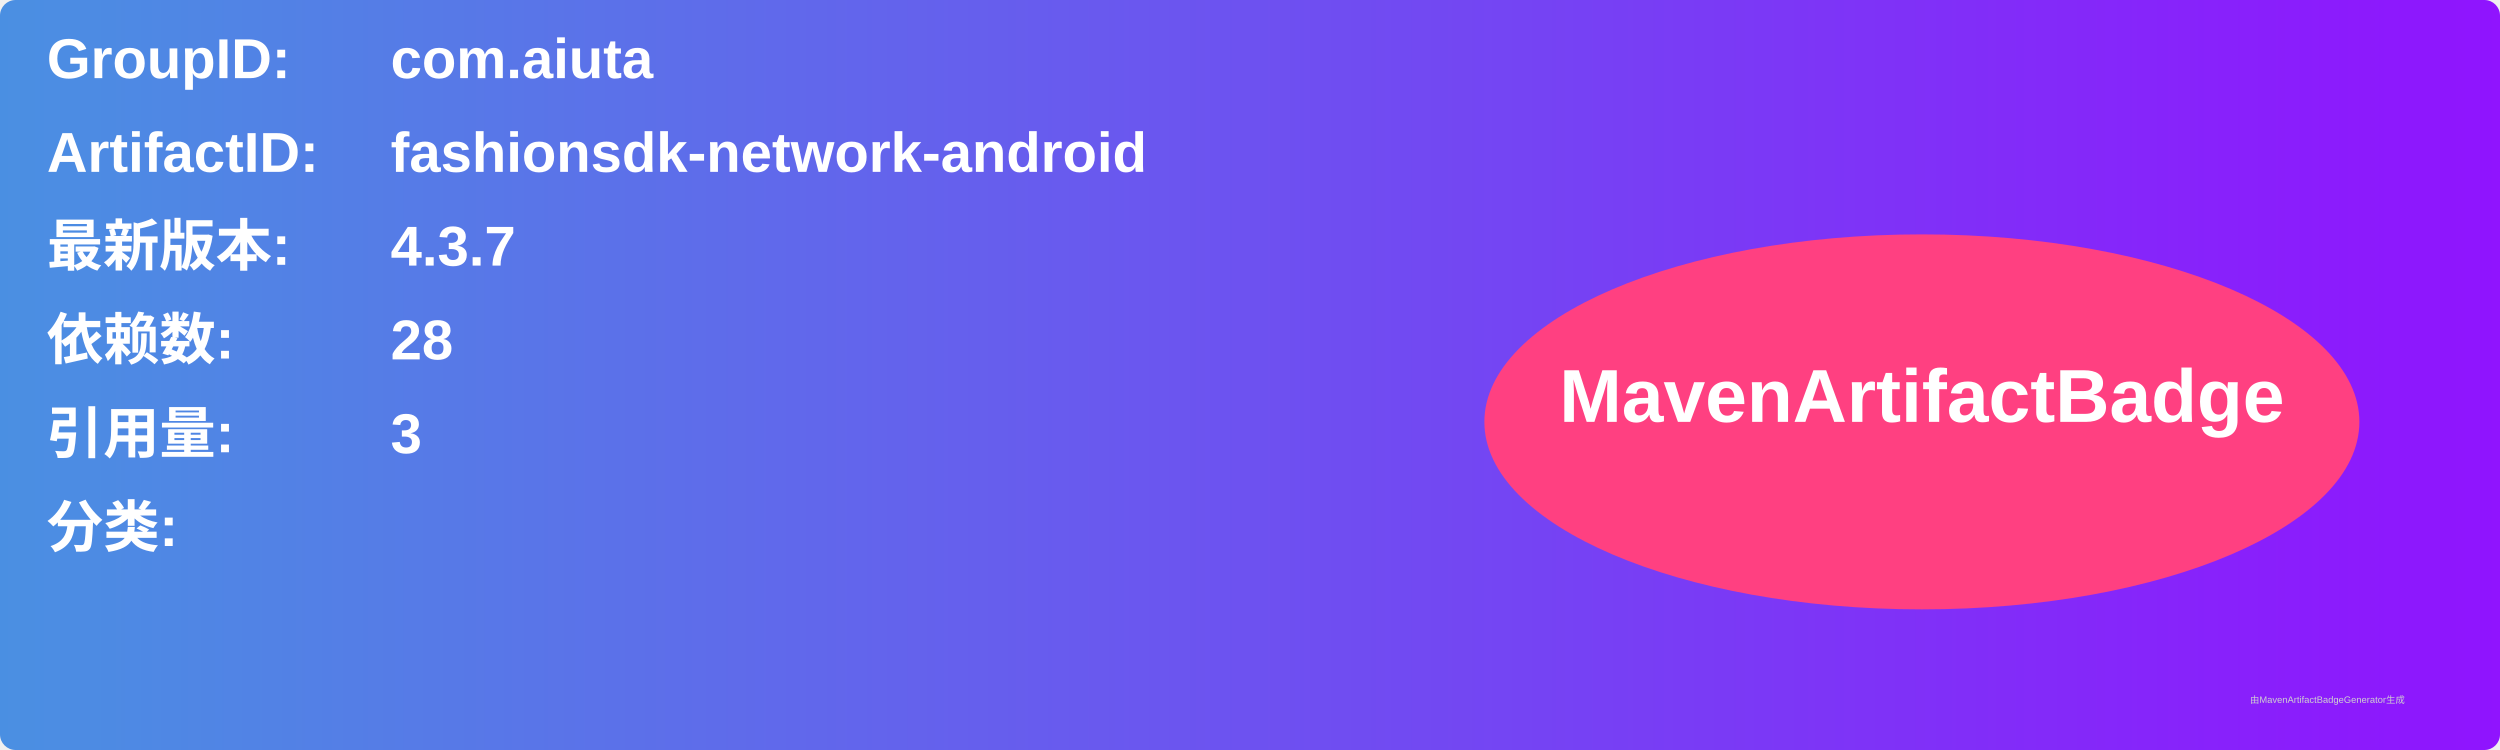
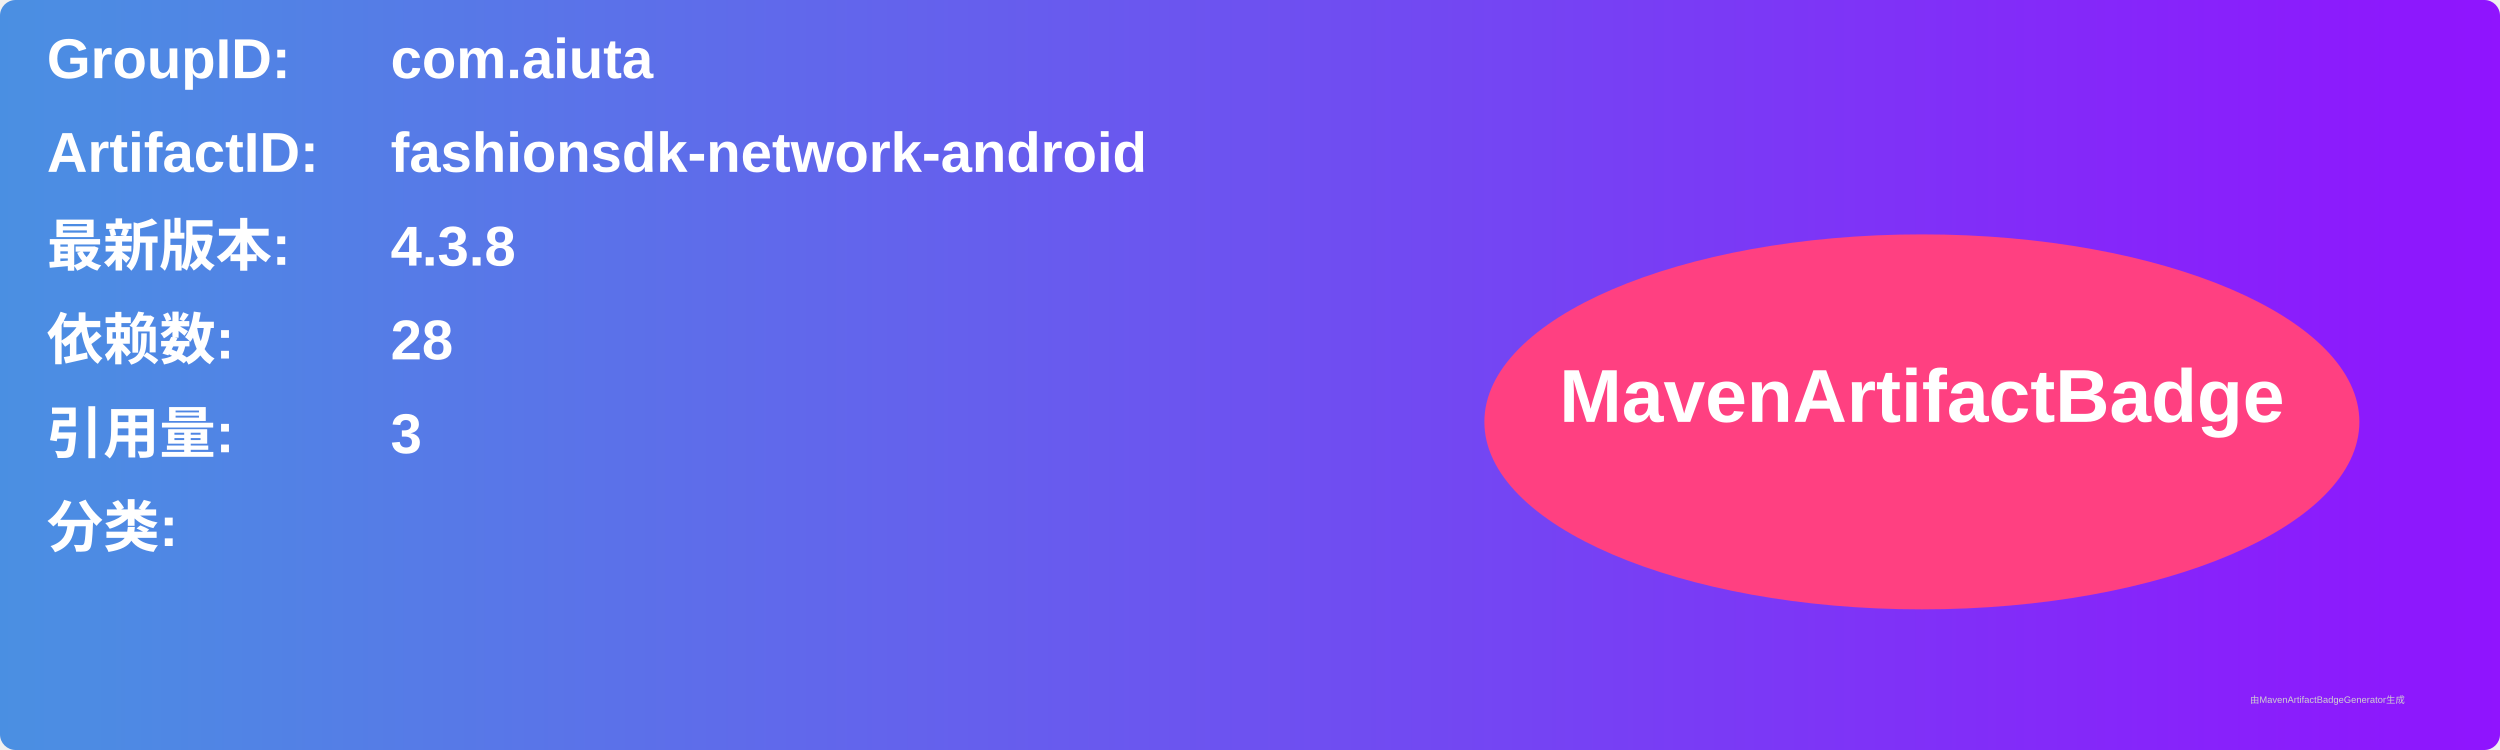
<svg xmlns="http://www.w3.org/2000/svg" width="800" height="240" viewBox="0 0 800 240">
  <linearGradient id="grad" x1="0%" y1="0%" x2="100%" y2="0%">
    <stop offset="0%" stop-color="#4a90e2" />
    <stop offset="100%" stop-color="#9013fe" />
  </linearGradient>
  <rect width="100%" height="100%" rx="5" ry="5" fill="url(#grad)" />
  <g transform="translate(15, 15)">
    <text x="0" y="10" font-family="Arial" font-size="18" fill="white" font-weight="bold" width="260">GroupID:</text>
    <text x="110" y="10" font-family="Arial" font-size="18" fill="white" font-weight="bold" width="460">com.aiuta</text>
    <text x="0" y="40" font-family="Arial" font-size="18" fill="white" font-weight="bold" width="260">ArtifactID:</text>
    <text x="110" y="40" font-family="Arial" font-size="18" fill="white" font-weight="bold" width="460">fashionsdk-network-android</text>
    <text x="0" y="70" font-family="Arial" font-size="18" fill="white" font-weight="bold">最新版本:</text>
    <text x="110" y="70" font-family="Arial" font-size="18" fill="white" font-weight="bold">
-       <tspan font-weight="bold">4.3.7</tspan>
+       <tspan font-weight="bold">4.3.8</tspan>
    </text>
    <text x="0" y="100" font-family="Arial" font-size="18" fill="white" font-weight="bold">依赖数: </text>
    <text x="110" y="100" font-family="Arial" font-size="18" fill="white">
      <tspan font-weight="bold">28</tspan>
    </text>
    <text x="0" y="130" font-family="Arial" font-size="18" fill="white" font-weight="bold">引用量: </text>
    <text x="110" y="130" font-family="Arial" font-size="18" fill="white">
      <tspan font-weight="bold">3</tspan>
    </text>
    <text x="0" y="160" font-family="Arial" font-size="18" fill="white" font-weight="bold">分类:</text>
    <text x="10" y="190" font-family="Arial" font-size="10" fill="white">
      <tspan font-weight="bold" />
    </text>
    <ellipse cx="600" cy="120" rx="140" ry="60" fill="#ff4081" />
    <text x="600" y="120" text-anchor="middle" font-family="Arial" font-size="24" fill="white" font-weight="bold">MavenArtifactBadge</text>
  </g>
  <text x="720" y="225" font-family="Arial" font-size="3" fill="#d0d0d0">由MavenArtifactBadgeGenerator生成</text>
</svg>
